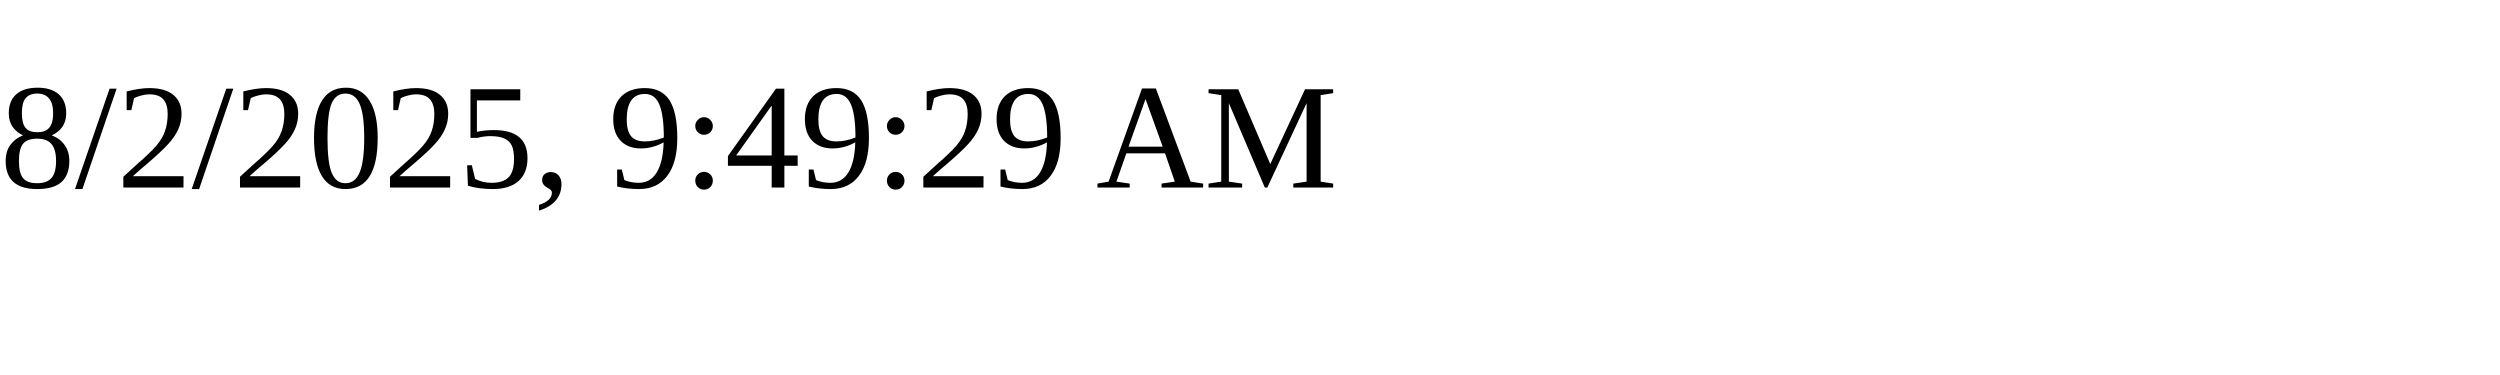
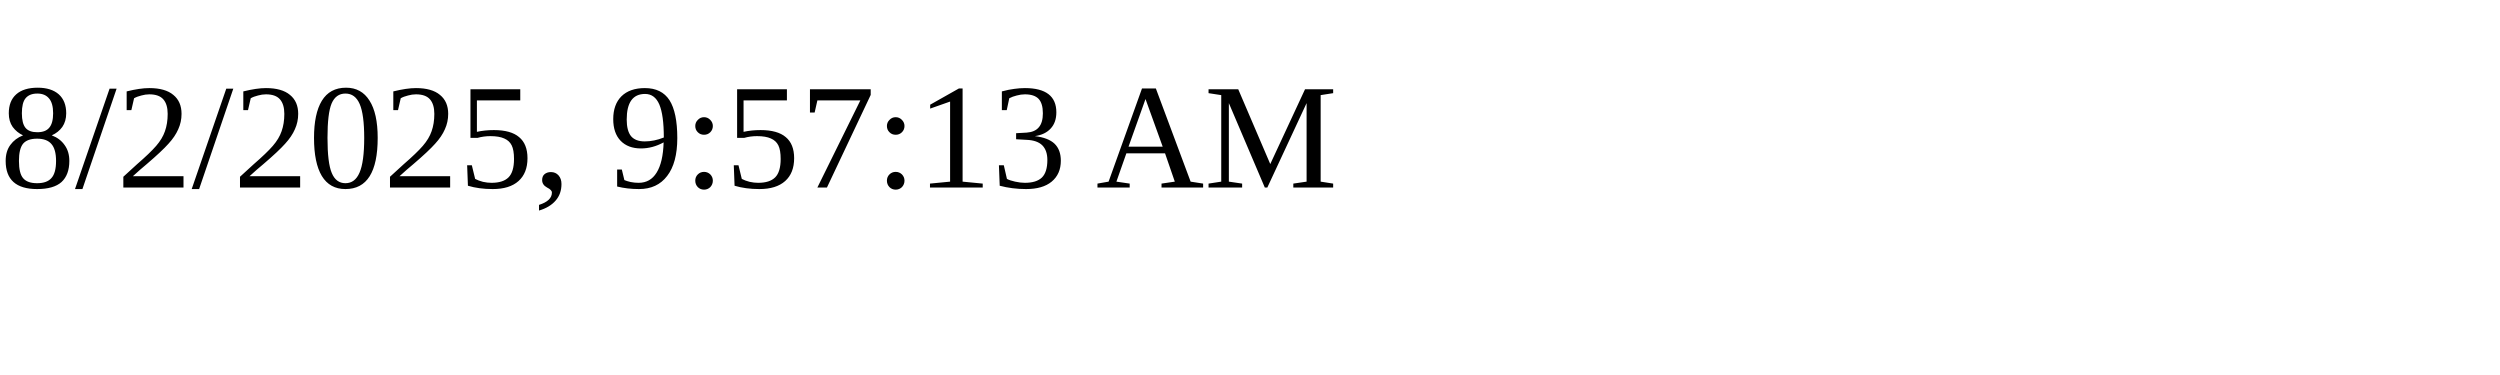
<svg xmlns="http://www.w3.org/2000/svg" height="30" width="200">
-   <text x="0" y="15">8/2/2025, 9:49:29 AM</text>
+   <text x="0" y="15">8/2/2025, 9:57:13 AM</text>
</svg>
